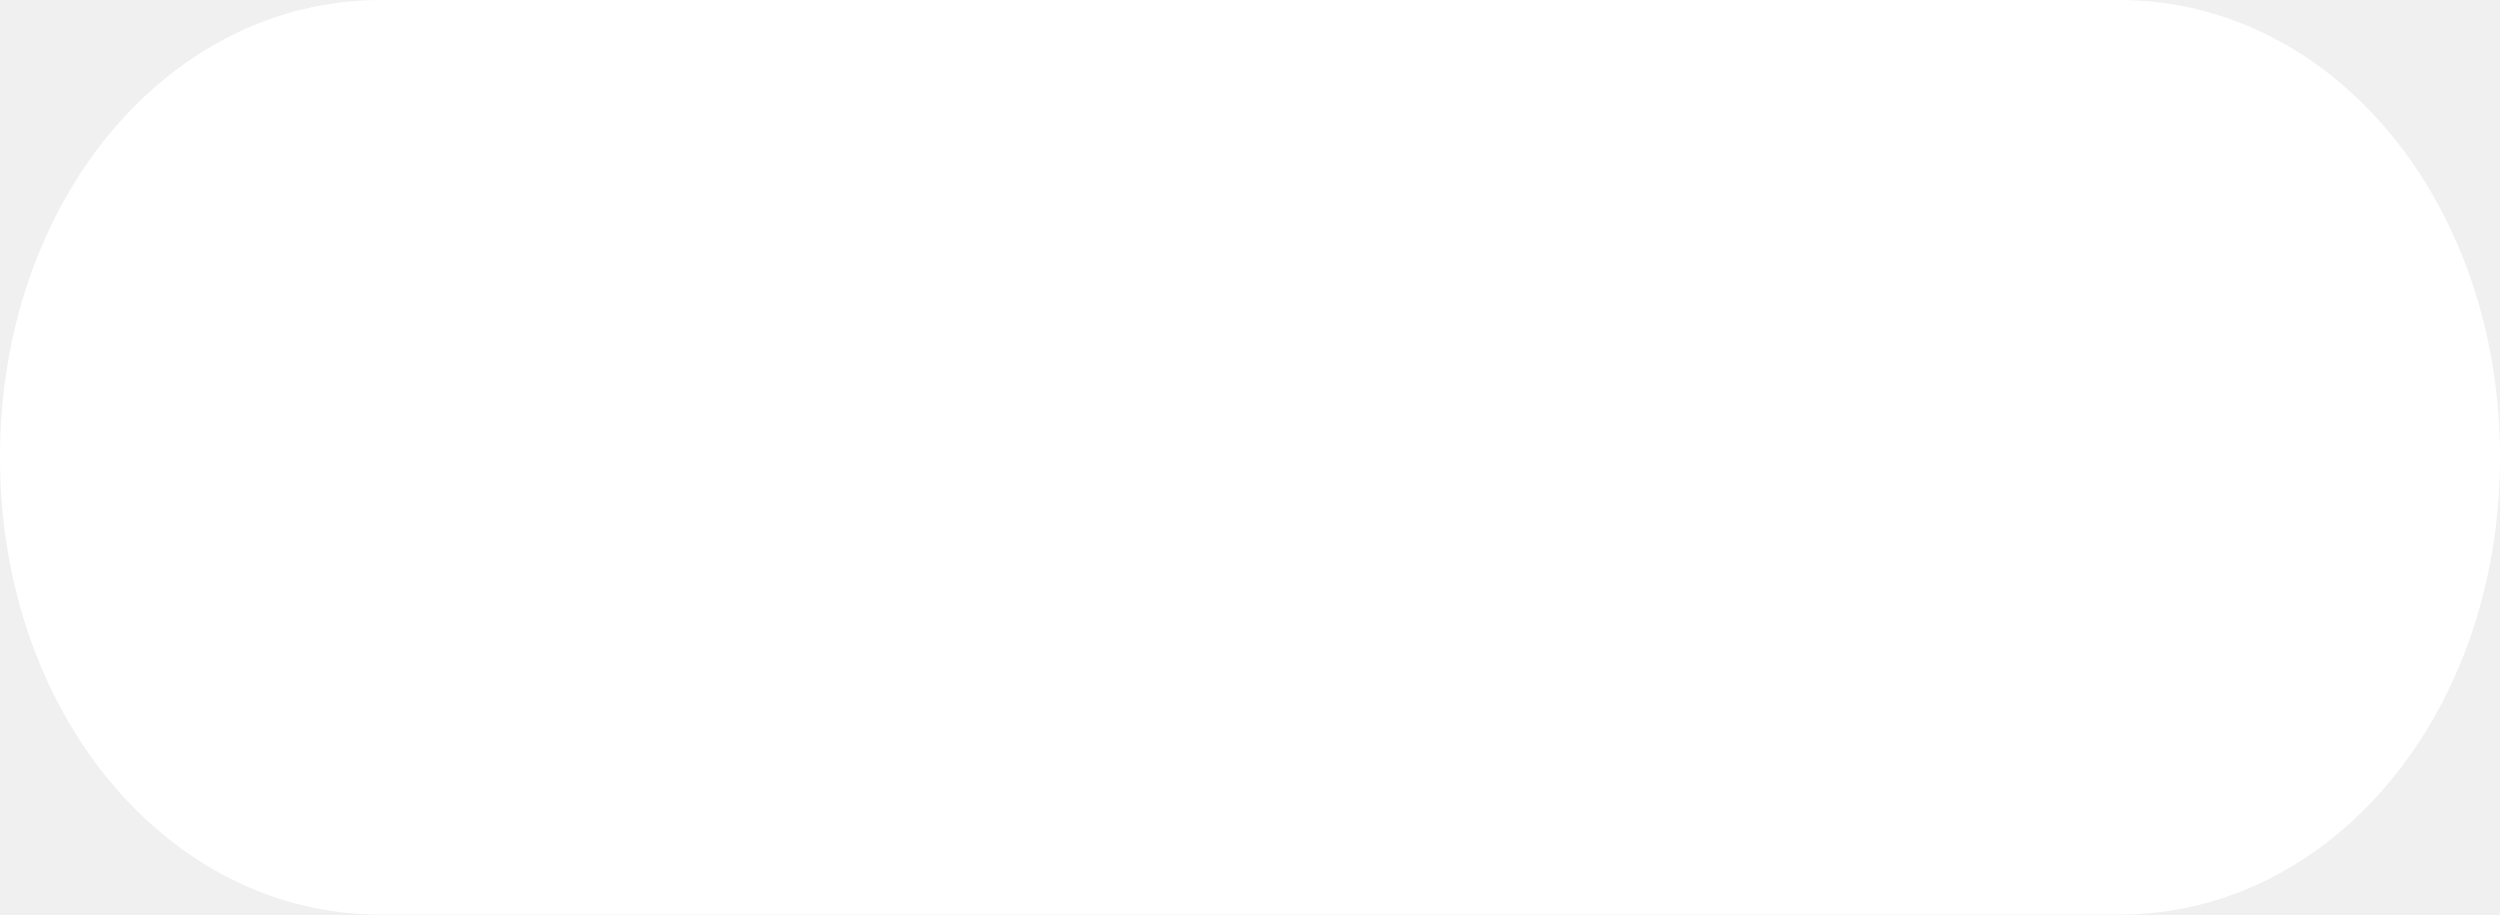
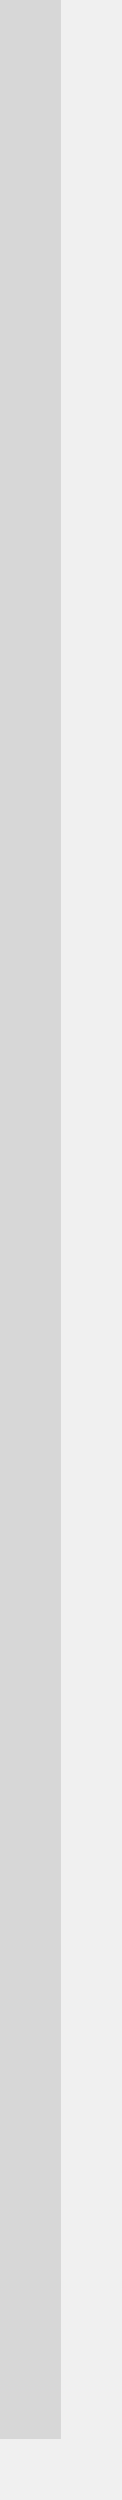
- <svg xmlns="http://www.w3.org/2000/svg" version="1.1" width="82px" height="30px">
-   <g transform="matrix(1 0 0 1 -159 -255 )">
-     <path d="M 12.5 30  C 5.5 30  0 23.4  0 15  C 0 6.6  5.5 0  12.5 0  L 45.571 0  L 69.5 0  C 76.5 0  82 6.6  82 15  C 82 23.4  76.5 30  69.5 30  L 51.941 30  L 12.5 30  Z " fill-rule="nonzero" fill="#ffffff" stroke="none" transform="matrix(1 0 0 1 159 255 )" />
+ <svg xmlns="http://www.w3.org/2000/svg" version="1.1" width="2px" height="41px">
+   <g transform="matrix(1 0 0 1 -624 -249 )">
+     <path d="M 624.5 249  L 624.5 289  " stroke-width="1" stroke="#d7d7d7" fill="none" />
  </g>
</svg>
